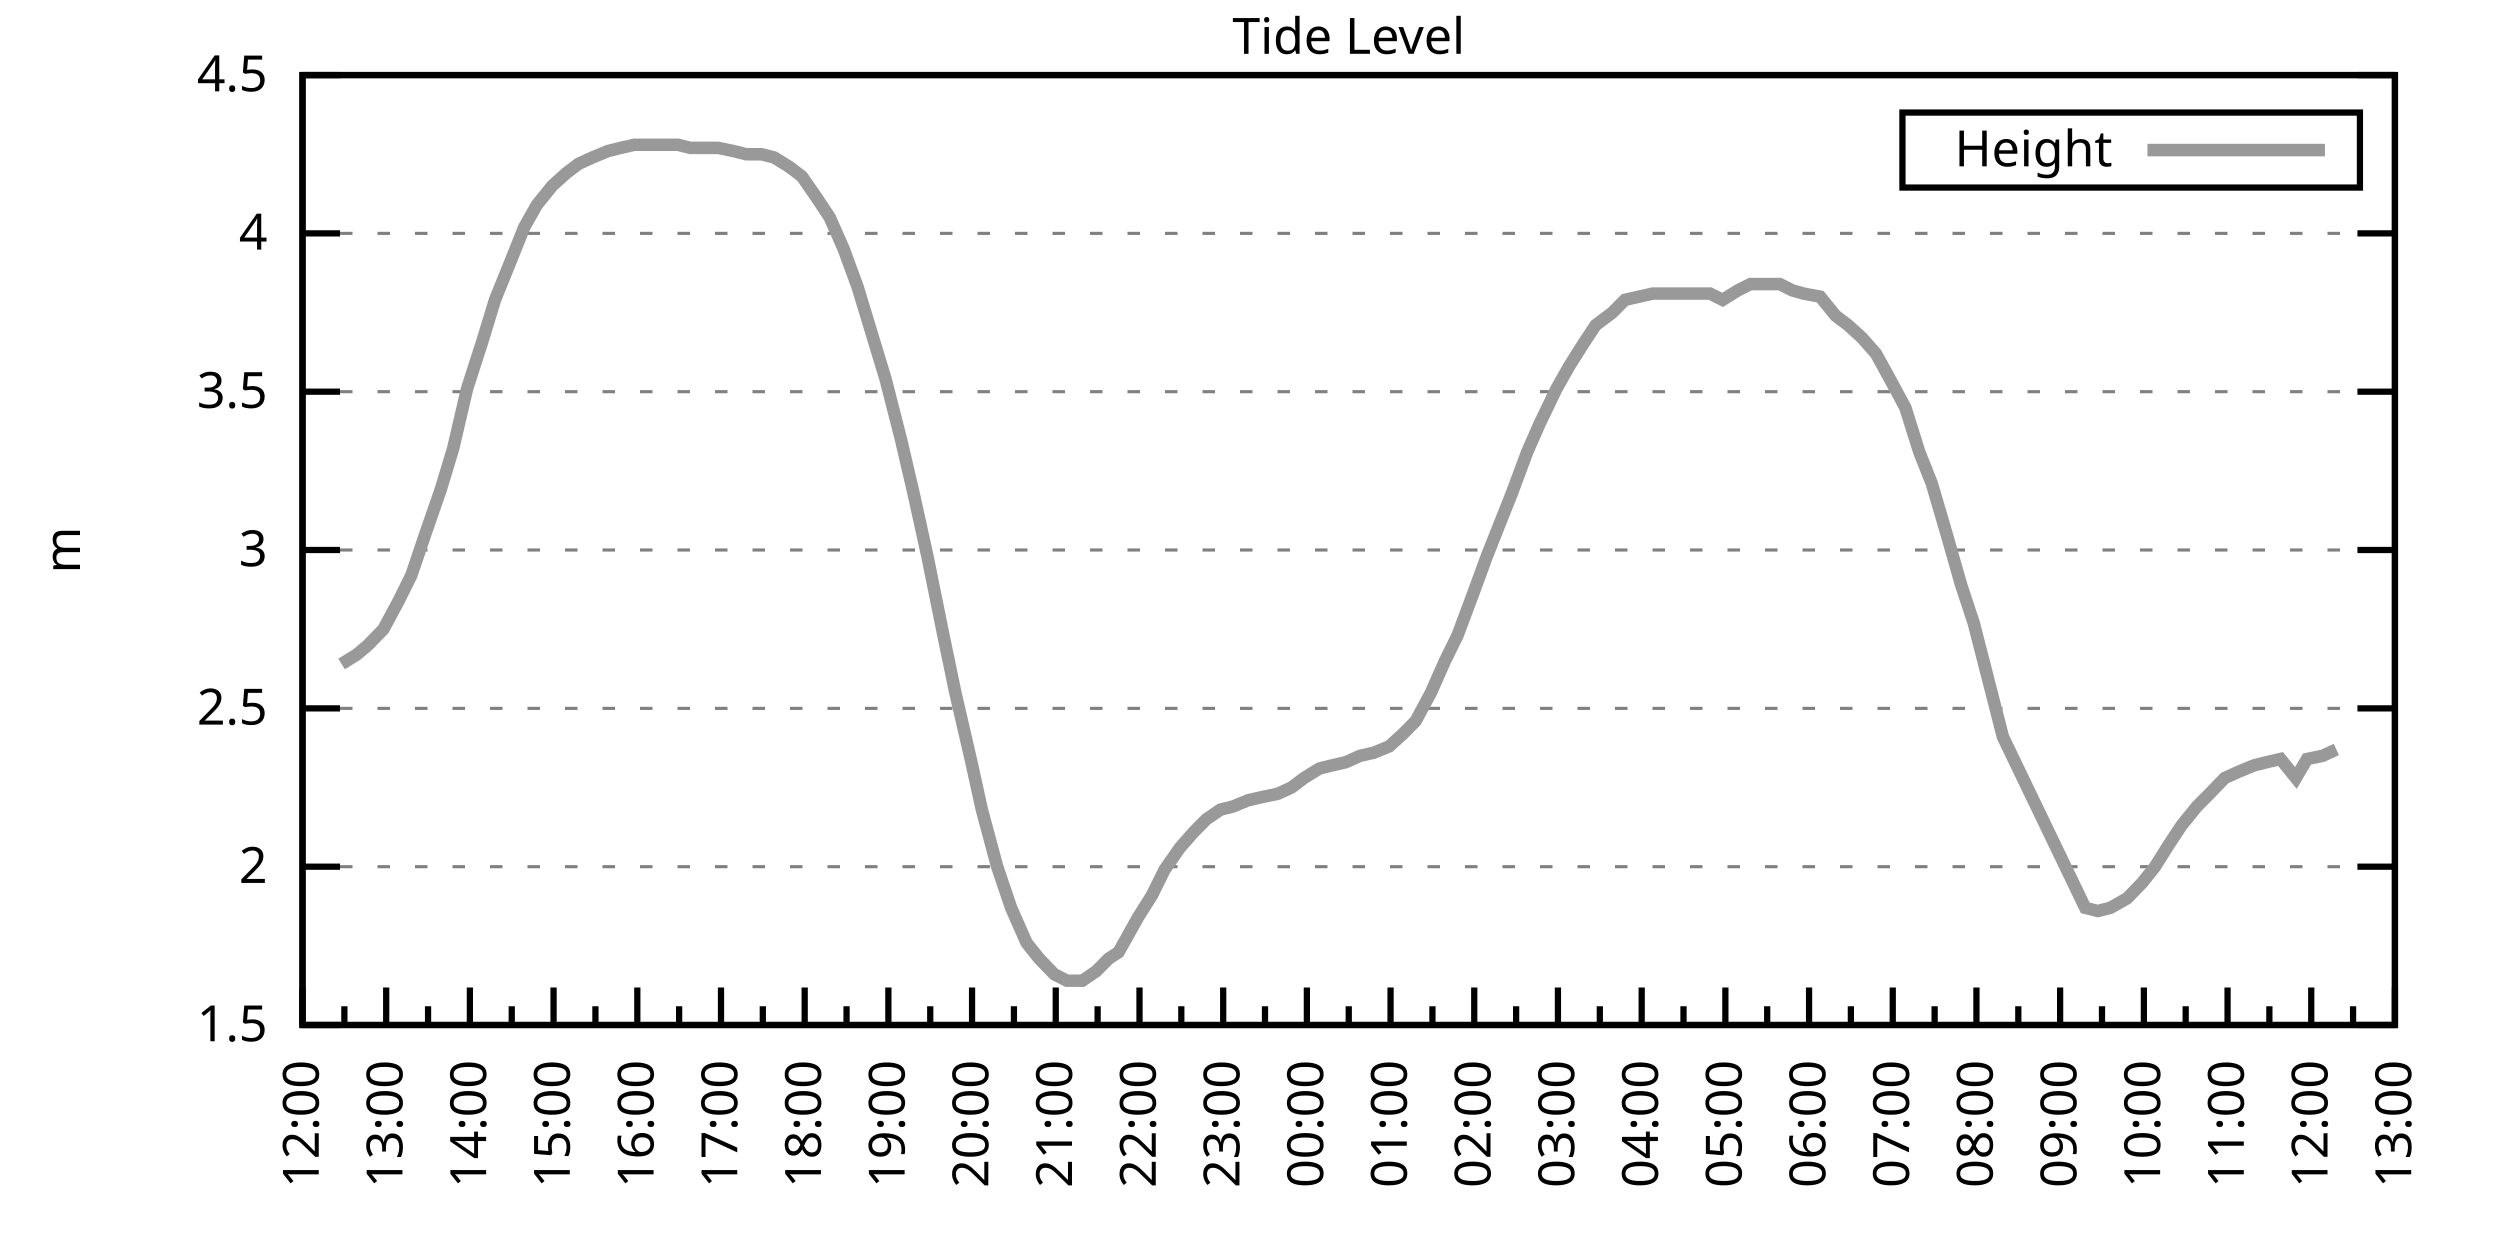
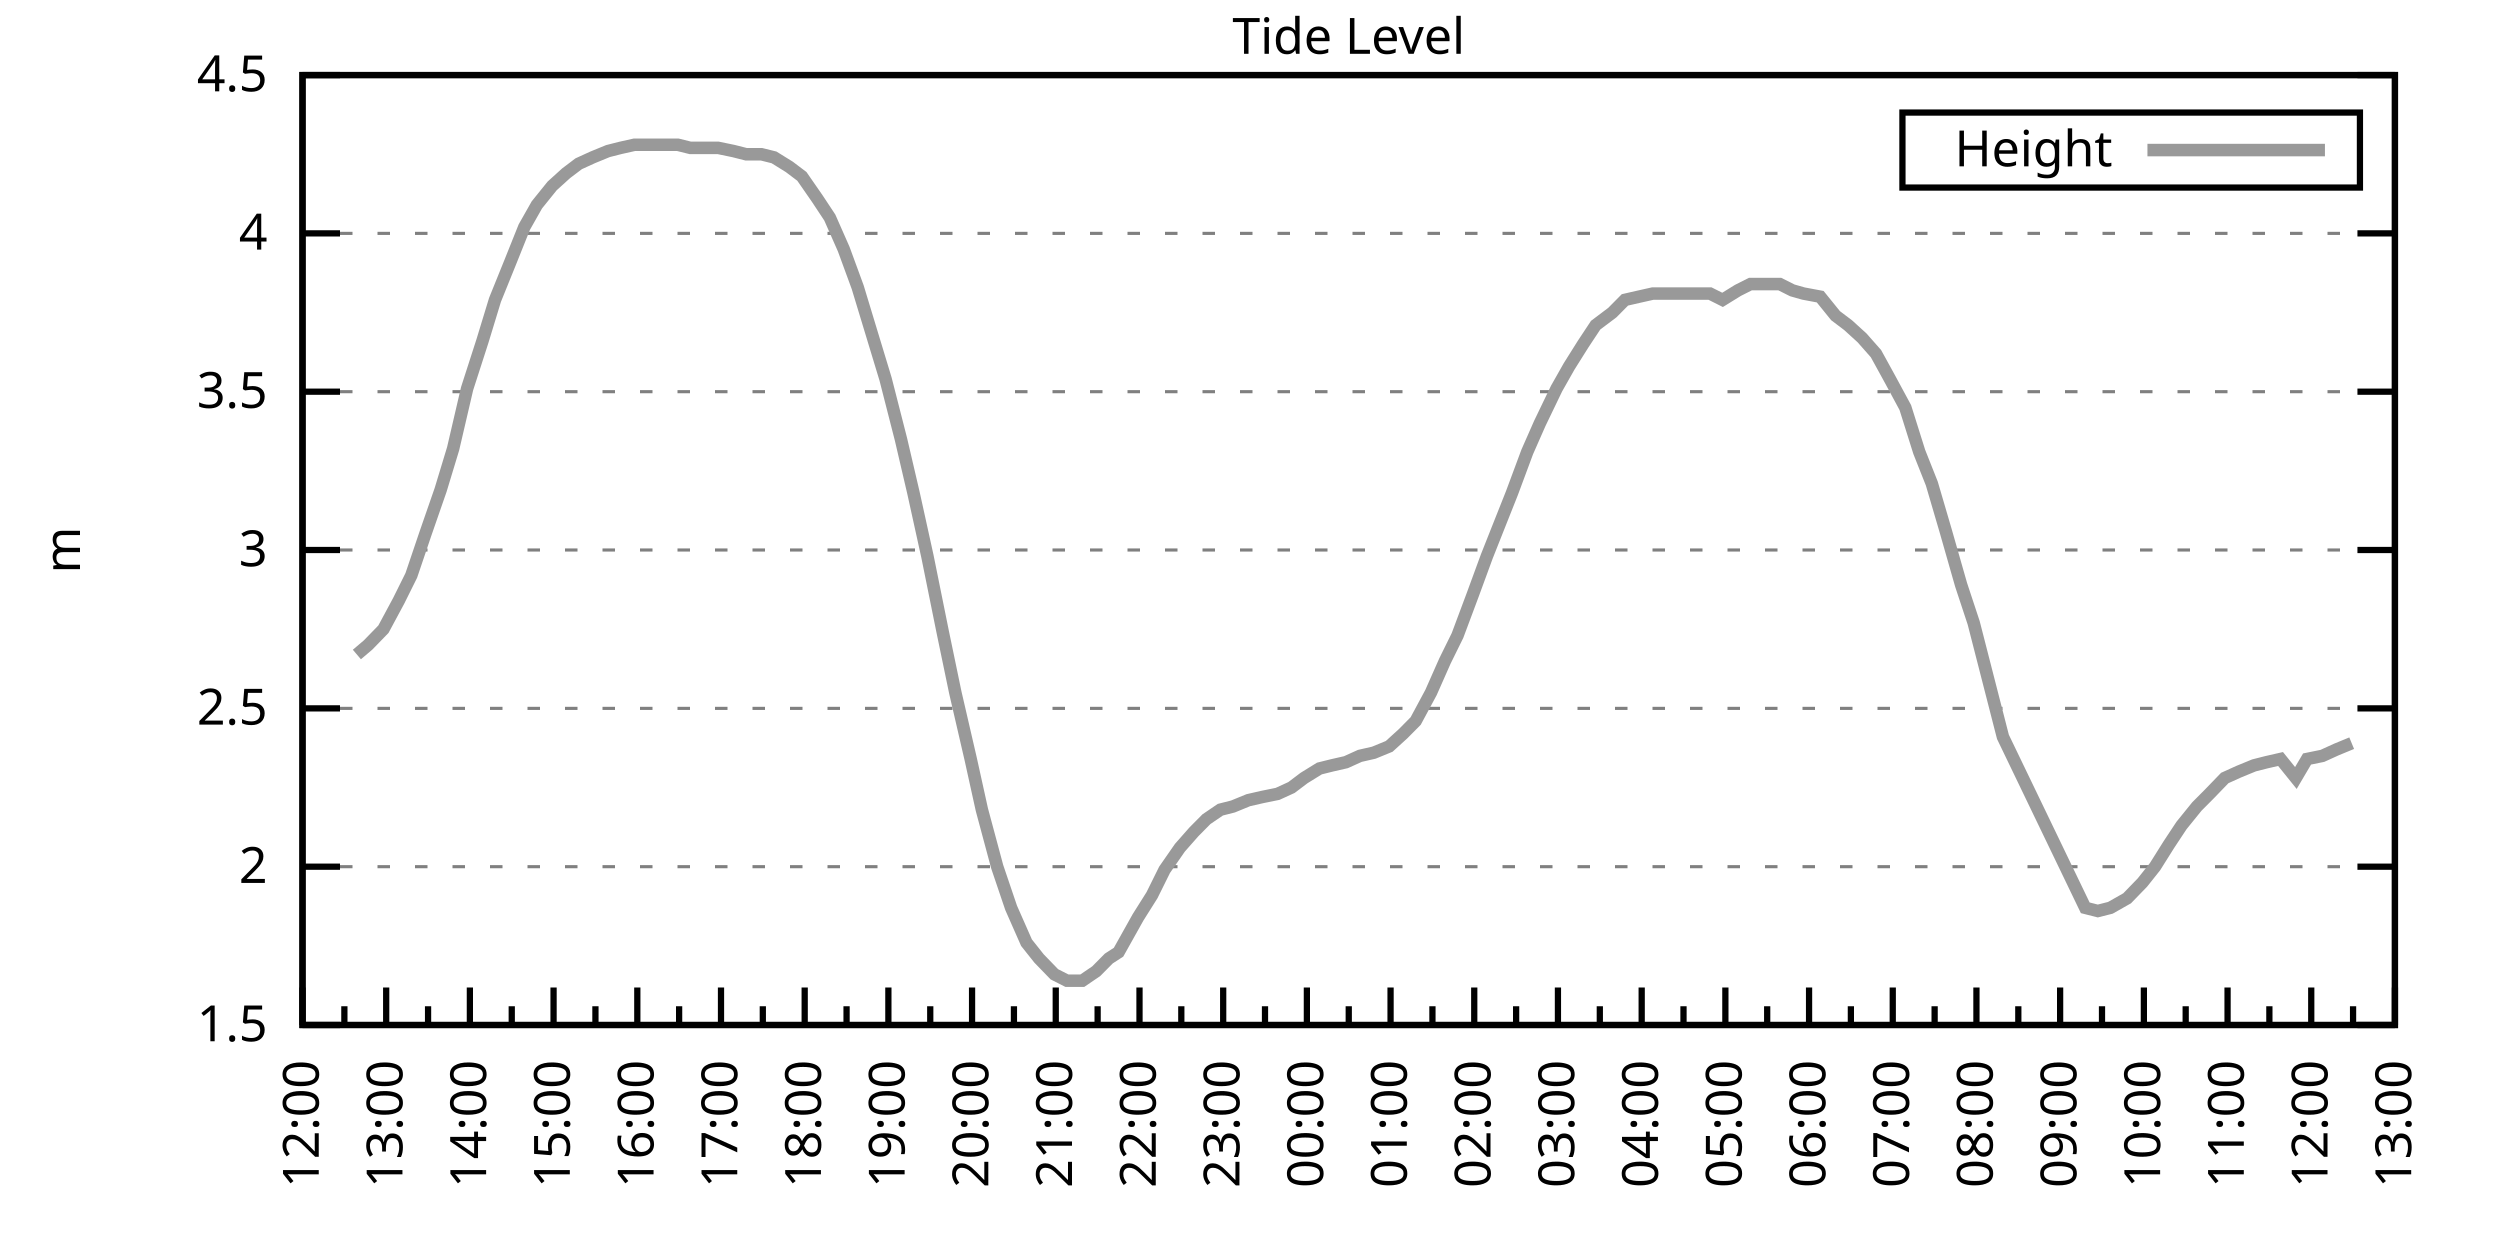
<svg xmlns="http://www.w3.org/2000/svg" xmlns:xlink="http://www.w3.org/1999/xlink" width="400" height="200" viewBox="0 0 400 200">
  <g id="gnuplot_canvas">
    <rect x="0" y="0" width="400" height="200" fill="none" />
    <defs>
      <circle id="gpDot" r="0.5" stroke-width="0.5" stroke="currentColor" />
      <path id="gpPt0" stroke-width="0.333" stroke="currentColor" d="M-1,0 h2 M0,-1 v2" />
      <path id="gpPt1" stroke-width="0.333" stroke="currentColor" d="M-1,-1 L1,1 M1,-1 L-1,1" />
      <path id="gpPt2" stroke-width="0.333" stroke="currentColor" d="M-1,0 L1,0 M0,-1 L0,1 M-1,-1 L1,1 M-1,1 L1,-1" />
      <rect id="gpPt3" stroke-width="0.333" stroke="currentColor" x="-1" y="-1" width="2" height="2" />
      <rect id="gpPt4" stroke-width="0.333" stroke="currentColor" fill="currentColor" x="-1" y="-1" width="2" height="2" />
      <circle id="gpPt5" stroke-width="0.333" stroke="currentColor" cx="0" cy="0" r="1" />
      <use xlink:href="#gpPt5" id="gpPt6" fill="currentColor" stroke="none" />
      <path id="gpPt7" stroke-width="0.333" stroke="currentColor" d="M0,-1.33 L-1.33,0.67 L1.33,0.67 z" />
      <use xlink:href="#gpPt7" id="gpPt8" fill="currentColor" stroke="none" />
      <use xlink:href="#gpPt7" id="gpPt9" stroke="currentColor" transform="rotate(180)" />
      <use xlink:href="#gpPt9" id="gpPt10" fill="currentColor" stroke="none" />
      <use xlink:href="#gpPt3" id="gpPt11" stroke="currentColor" transform="rotate(45)" />
      <use xlink:href="#gpPt11" id="gpPt12" fill="currentColor" stroke="none" />
      <path id="gpPt13" stroke-width="0.333" stroke="currentColor" d="M0,1.330 L1.265,0.411 L0.782,-1.067 L-0.782,-1.076 L-1.265,0.411 z" />
      <use xlink:href="#gpPt13" id="gpPt14" fill="currentColor" stroke="none" />
      <filter id="textbox" filterUnits="objectBoundingBox" x="0" y="0" height="1" width="1">
        <feFlood flood-color="white" flood-opacity="1" result="bgnd" />
        <feComposite in="SourceGraphic" in2="bgnd" operator="atop" />
      </filter>
      <filter id="greybox" filterUnits="objectBoundingBox" x="0" y="0" height="1" width="1">
        <feFlood flood-color="lightgrey" flood-opacity="1" result="grey" />
        <feComposite in="SourceGraphic" in2="grey" operator="atop" />
      </filter>
    </defs>
    <g fill="none" color="white" stroke="currentColor" stroke-width="1.00" stroke-linecap="butt" stroke-linejoin="miter">
</g>
    <g fill="none" color="black" stroke="currentColor" stroke-width="1.00" stroke-linecap="butt" stroke-linejoin="miter">
      <g stroke="none" shape-rendering="crispEdges">
        <polygon fill="rgb(255, 255, 255)" points="48.40,164.00 383.18,164.00 383.18,12.02 48.40,12.02 " />
      </g>
    </g>
    <g fill="none" color="black" stroke="currentColor" stroke-width="1.00" stroke-linecap="butt" stroke-linejoin="miter">
</g>
    <g fill="none" color="black" stroke="black" stroke-width="0.50" stroke-linecap="butt" stroke-linejoin="miter">
</g>
    <g fill="none" color="gray" stroke="currentColor" stroke-width="0.50" stroke-linecap="butt" stroke-linejoin="miter">
      <path stroke="gray" stroke-dasharray="2,4" class="gridline" d="M48.40,164.00 L383.19,164.00  " />
    </g>
    <g fill="none" color="gray" stroke="gray" stroke-width="1.00" stroke-linecap="butt" stroke-linejoin="miter">
</g>
    <g fill="none" color="black" stroke="currentColor" stroke-width="1.00" stroke-linecap="butt" stroke-linejoin="miter">
      <path stroke="black" d="M48.40,164.00 L54.40,164.00 M383.19,164.00 L377.19,164.00  " />
      <g transform="translate(42.80,166.60)" stroke="none" fill="black" font-family="Sans" font-size="8.00" text-anchor="end">
        <text>
          <tspan font-family="Sans"> 1.5</tspan>
        </text>
      </g>
    </g>
    <g fill="none" color="black" stroke="currentColor" stroke-width="1.00" stroke-linecap="butt" stroke-linejoin="miter">
</g>
    <g fill="none" color="black" stroke="black" stroke-width="0.50" stroke-linecap="butt" stroke-linejoin="miter">
</g>
    <g fill="none" color="gray" stroke="currentColor" stroke-width="0.50" stroke-linecap="butt" stroke-linejoin="miter">
      <path stroke="gray" stroke-dasharray="2,4" class="gridline" d="M48.40,138.67 L383.19,138.67  " />
    </g>
    <g fill="none" color="gray" stroke="gray" stroke-width="1.00" stroke-linecap="butt" stroke-linejoin="miter">
</g>
    <g fill="none" color="black" stroke="currentColor" stroke-width="1.00" stroke-linecap="butt" stroke-linejoin="miter">
      <path stroke="black" d="M48.40,138.67 L54.40,138.67 M383.19,138.67 L377.19,138.67  " />
      <g transform="translate(42.80,141.27)" stroke="none" fill="black" font-family="Sans" font-size="8.00" text-anchor="end">
        <text>
          <tspan font-family="Sans"> 2</tspan>
        </text>
      </g>
    </g>
    <g fill="none" color="black" stroke="currentColor" stroke-width="1.00" stroke-linecap="butt" stroke-linejoin="miter">
</g>
    <g fill="none" color="black" stroke="black" stroke-width="0.50" stroke-linecap="butt" stroke-linejoin="miter">
</g>
    <g fill="none" color="gray" stroke="currentColor" stroke-width="0.50" stroke-linecap="butt" stroke-linejoin="miter">
      <path stroke="gray" stroke-dasharray="2,4" class="gridline" d="M48.40,113.34 L383.19,113.34  " />
    </g>
    <g fill="none" color="gray" stroke="gray" stroke-width="1.00" stroke-linecap="butt" stroke-linejoin="miter">
</g>
    <g fill="none" color="black" stroke="currentColor" stroke-width="1.00" stroke-linecap="butt" stroke-linejoin="miter">
      <path stroke="black" d="M48.40,113.34 L54.40,113.34 M383.19,113.34 L377.19,113.34  " />
      <g transform="translate(42.80,115.94)" stroke="none" fill="black" font-family="Sans" font-size="8.00" text-anchor="end">
        <text>
          <tspan font-family="Sans"> 2.5</tspan>
        </text>
      </g>
    </g>
    <g fill="none" color="black" stroke="currentColor" stroke-width="1.00" stroke-linecap="butt" stroke-linejoin="miter">
</g>
    <g fill="none" color="black" stroke="black" stroke-width="0.50" stroke-linecap="butt" stroke-linejoin="miter">
</g>
    <g fill="none" color="gray" stroke="currentColor" stroke-width="0.50" stroke-linecap="butt" stroke-linejoin="miter">
      <path stroke="gray" stroke-dasharray="2,4" class="gridline" d="M48.40,88.00 L383.19,88.00  " />
    </g>
    <g fill="none" color="gray" stroke="gray" stroke-width="1.00" stroke-linecap="butt" stroke-linejoin="miter">
</g>
    <g fill="none" color="black" stroke="currentColor" stroke-width="1.00" stroke-linecap="butt" stroke-linejoin="miter">
      <path stroke="black" d="M48.40,88.00 L54.40,88.00 M383.19,88.00 L377.19,88.00  " />
      <g transform="translate(42.80,90.60)" stroke="none" fill="black" font-family="Sans" font-size="8.00" text-anchor="end">
        <text>
          <tspan font-family="Sans"> 3</tspan>
        </text>
      </g>
    </g>
    <g fill="none" color="black" stroke="currentColor" stroke-width="1.00" stroke-linecap="butt" stroke-linejoin="miter">
</g>
    <g fill="none" color="black" stroke="black" stroke-width="0.50" stroke-linecap="butt" stroke-linejoin="miter">
</g>
    <g fill="none" color="gray" stroke="currentColor" stroke-width="0.50" stroke-linecap="butt" stroke-linejoin="miter">
      <path stroke="gray" stroke-dasharray="2,4" class="gridline" d="M48.40,62.67 L383.19,62.67  " />
    </g>
    <g fill="none" color="gray" stroke="gray" stroke-width="1.00" stroke-linecap="butt" stroke-linejoin="miter">
</g>
    <g fill="none" color="black" stroke="currentColor" stroke-width="1.00" stroke-linecap="butt" stroke-linejoin="miter">
      <path stroke="black" d="M48.40,62.67 L54.40,62.67 M383.19,62.67 L377.19,62.67  " />
      <g transform="translate(42.80,65.27)" stroke="none" fill="black" font-family="Sans" font-size="8.00" text-anchor="end">
        <text>
          <tspan font-family="Sans"> 3.5</tspan>
        </text>
      </g>
    </g>
    <g fill="none" color="black" stroke="currentColor" stroke-width="1.00" stroke-linecap="butt" stroke-linejoin="miter">
</g>
    <g fill="none" color="black" stroke="black" stroke-width="0.50" stroke-linecap="butt" stroke-linejoin="miter">
</g>
    <g fill="none" color="gray" stroke="currentColor" stroke-width="0.50" stroke-linecap="butt" stroke-linejoin="miter">
      <path stroke="gray" stroke-dasharray="2,4" class="gridline" d="M48.40,37.34 L383.19,37.34  " />
    </g>
    <g fill="none" color="gray" stroke="gray" stroke-width="1.00" stroke-linecap="butt" stroke-linejoin="miter">
</g>
    <g fill="none" color="black" stroke="currentColor" stroke-width="1.00" stroke-linecap="butt" stroke-linejoin="miter">
      <path stroke="black" d="M48.40,37.34 L54.40,37.34 M383.19,37.34 L377.19,37.34  " />
      <g transform="translate(42.80,39.94)" stroke="none" fill="black" font-family="Sans" font-size="8.00" text-anchor="end">
        <text>
          <tspan font-family="Sans"> 4</tspan>
        </text>
      </g>
    </g>
    <g fill="none" color="black" stroke="currentColor" stroke-width="1.00" stroke-linecap="butt" stroke-linejoin="miter">
</g>
    <g fill="none" color="black" stroke="black" stroke-width="0.50" stroke-linecap="butt" stroke-linejoin="miter">
</g>
    <g fill="none" color="gray" stroke="currentColor" stroke-width="0.50" stroke-linecap="butt" stroke-linejoin="miter">
      <path stroke="gray" stroke-dasharray="2,4" class="gridline" d="M48.40,12.01 L383.19,12.01  " />
    </g>
    <g fill="none" color="gray" stroke="gray" stroke-width="1.00" stroke-linecap="butt" stroke-linejoin="miter">
</g>
    <g fill="none" color="black" stroke="currentColor" stroke-width="1.00" stroke-linecap="butt" stroke-linejoin="miter">
      <path stroke="black" d="M48.40,12.01 L54.40,12.01 M383.19,12.01 L377.19,12.01  " />
      <g transform="translate(42.80,14.61)" stroke="none" fill="black" font-family="Sans" font-size="8.00" text-anchor="end">
        <text>
          <tspan font-family="Sans"> 4.5</tspan>
        </text>
      </g>
    </g>
    <g fill="none" color="black" stroke="currentColor" stroke-width="1.00" stroke-linecap="butt" stroke-linejoin="miter">
      <path stroke="black" d="M48.40,164.00 L48.40,158.00  " />
      <g transform="translate(51.00,169.60) rotate(270)" stroke="none" fill="black" font-family="Sans" font-size="8.00" text-anchor="end">
        <text>
          <tspan font-family="Sans">12:00</tspan>
        </text>
      </g>
    </g>
    <g fill="none" color="black" stroke="currentColor" stroke-width="1.00" stroke-linecap="butt" stroke-linejoin="miter">
      <path stroke="black" d="M55.10,164.00 L55.10,161.00 M61.79,164.00 L61.79,158.00  " />
      <g transform="translate(64.39,169.60) rotate(270)" stroke="none" fill="black" font-family="Sans" font-size="8.00" text-anchor="end">
        <text>
          <tspan font-family="Sans">13:00</tspan>
        </text>
      </g>
    </g>
    <g fill="none" color="black" stroke="currentColor" stroke-width="1.00" stroke-linecap="butt" stroke-linejoin="miter">
      <path stroke="black" d="M68.49,164.00 L68.49,161.00 M75.18,164.00 L75.18,158.00  " />
      <g transform="translate(77.78,169.60) rotate(270)" stroke="none" fill="black" font-family="Sans" font-size="8.00" text-anchor="end">
        <text>
          <tspan font-family="Sans">14:00</tspan>
        </text>
      </g>
    </g>
    <g fill="none" color="black" stroke="currentColor" stroke-width="1.00" stroke-linecap="butt" stroke-linejoin="miter">
      <path stroke="black" d="M81.88,164.00 L81.88,161.00 M88.57,164.00 L88.57,158.00  " />
      <g transform="translate(91.17,169.60) rotate(270)" stroke="none" fill="black" font-family="Sans" font-size="8.00" text-anchor="end">
        <text>
          <tspan font-family="Sans">15:00</tspan>
        </text>
      </g>
    </g>
    <g fill="none" color="black" stroke="currentColor" stroke-width="1.00" stroke-linecap="butt" stroke-linejoin="miter">
      <path stroke="black" d="M95.27,164.00 L95.27,161.00 M101.97,164.00 L101.97,158.00  " />
      <g transform="translate(104.57,169.60) rotate(270)" stroke="none" fill="black" font-family="Sans" font-size="8.00" text-anchor="end">
        <text>
          <tspan font-family="Sans">16:00</tspan>
        </text>
      </g>
    </g>
    <g fill="none" color="black" stroke="currentColor" stroke-width="1.00" stroke-linecap="butt" stroke-linejoin="miter">
      <path stroke="black" d="M108.66,164.00 L108.66,161.00 M115.36,164.00 L115.36,158.00  " />
      <g transform="translate(117.96,169.60) rotate(270)" stroke="none" fill="black" font-family="Sans" font-size="8.00" text-anchor="end">
        <text>
          <tspan font-family="Sans">17:00</tspan>
        </text>
      </g>
    </g>
    <g fill="none" color="black" stroke="currentColor" stroke-width="1.00" stroke-linecap="butt" stroke-linejoin="miter">
      <path stroke="black" d="M122.05,164.00 L122.05,161.00 M128.75,164.00 L128.75,158.00  " />
      <g transform="translate(131.35,169.60) rotate(270)" stroke="none" fill="black" font-family="Sans" font-size="8.00" text-anchor="end">
        <text>
          <tspan font-family="Sans">18:00</tspan>
        </text>
      </g>
    </g>
    <g fill="none" color="black" stroke="currentColor" stroke-width="1.00" stroke-linecap="butt" stroke-linejoin="miter">
      <path stroke="black" d="M135.45,164.00 L135.45,161.00 M142.14,164.00 L142.14,158.00  " />
      <g transform="translate(144.74,169.60) rotate(270)" stroke="none" fill="black" font-family="Sans" font-size="8.00" text-anchor="end">
        <text>
          <tspan font-family="Sans">19:00</tspan>
        </text>
      </g>
    </g>
    <g fill="none" color="black" stroke="currentColor" stroke-width="1.00" stroke-linecap="butt" stroke-linejoin="miter">
      <path stroke="black" d="M148.84,164.00 L148.84,161.00 M155.53,164.00 L155.53,158.00  " />
      <g transform="translate(158.13,169.60) rotate(270)" stroke="none" fill="black" font-family="Sans" font-size="8.00" text-anchor="end">
        <text>
          <tspan font-family="Sans">20:00</tspan>
        </text>
      </g>
    </g>
    <g fill="none" color="black" stroke="currentColor" stroke-width="1.00" stroke-linecap="butt" stroke-linejoin="miter">
      <path stroke="black" d="M162.23,164.00 L162.23,161.00 M168.92,164.00 L168.92,158.00  " />
      <g transform="translate(171.52,169.60) rotate(270)" stroke="none" fill="black" font-family="Sans" font-size="8.00" text-anchor="end">
        <text>
          <tspan font-family="Sans">21:00</tspan>
        </text>
      </g>
    </g>
    <g fill="none" color="black" stroke="currentColor" stroke-width="1.00" stroke-linecap="butt" stroke-linejoin="miter">
      <path stroke="black" d="M175.62,164.00 L175.62,161.00 M182.32,164.00 L182.32,158.00  " />
      <g transform="translate(184.92,169.60) rotate(270)" stroke="none" fill="black" font-family="Sans" font-size="8.00" text-anchor="end">
        <text>
          <tspan font-family="Sans">22:00</tspan>
        </text>
      </g>
    </g>
    <g fill="none" color="black" stroke="currentColor" stroke-width="1.00" stroke-linecap="butt" stroke-linejoin="miter">
      <path stroke="black" d="M189.01,164.00 L189.01,161.00 M195.71,164.00 L195.71,158.00  " />
      <g transform="translate(198.31,169.60) rotate(270)" stroke="none" fill="black" font-family="Sans" font-size="8.00" text-anchor="end">
        <text>
          <tspan font-family="Sans">23:00</tspan>
        </text>
      </g>
    </g>
    <g fill="none" color="black" stroke="currentColor" stroke-width="1.00" stroke-linecap="butt" stroke-linejoin="miter">
      <path stroke="black" d="M202.40,164.00 L202.40,161.00 M209.10,164.00 L209.10,158.00  " />
      <g transform="translate(211.70,169.60) rotate(270)" stroke="none" fill="black" font-family="Sans" font-size="8.00" text-anchor="end">
        <text>
          <tspan font-family="Sans">00:00</tspan>
        </text>
      </g>
    </g>
    <g fill="none" color="black" stroke="currentColor" stroke-width="1.00" stroke-linecap="butt" stroke-linejoin="miter">
      <path stroke="black" d="M215.80,164.00 L215.80,161.00 M222.49,164.00 L222.49,158.00  " />
      <g transform="translate(225.09,169.60) rotate(270)" stroke="none" fill="black" font-family="Sans" font-size="8.00" text-anchor="end">
        <text>
          <tspan font-family="Sans">01:00</tspan>
        </text>
      </g>
    </g>
    <g fill="none" color="black" stroke="currentColor" stroke-width="1.00" stroke-linecap="butt" stroke-linejoin="miter">
      <path stroke="black" d="M229.19,164.00 L229.19,161.00 M235.88,164.00 L235.88,158.00  " />
      <g transform="translate(238.48,169.60) rotate(270)" stroke="none" fill="black" font-family="Sans" font-size="8.00" text-anchor="end">
        <text>
          <tspan font-family="Sans">02:00</tspan>
        </text>
      </g>
    </g>
    <g fill="none" color="black" stroke="currentColor" stroke-width="1.00" stroke-linecap="butt" stroke-linejoin="miter">
      <path stroke="black" d="M242.58,164.00 L242.58,161.00 M249.27,164.00 L249.27,158.00  " />
      <g transform="translate(251.87,169.60) rotate(270)" stroke="none" fill="black" font-family="Sans" font-size="8.00" text-anchor="end">
        <text>
          <tspan font-family="Sans">03:00</tspan>
        </text>
      </g>
    </g>
    <g fill="none" color="black" stroke="currentColor" stroke-width="1.00" stroke-linecap="butt" stroke-linejoin="miter">
      <path stroke="black" d="M255.97,164.00 L255.97,161.00 M262.67,164.00 L262.67,158.00  " />
      <g transform="translate(265.27,169.60) rotate(270)" stroke="none" fill="black" font-family="Sans" font-size="8.00" text-anchor="end">
        <text>
          <tspan font-family="Sans">04:00</tspan>
        </text>
      </g>
    </g>
    <g fill="none" color="black" stroke="currentColor" stroke-width="1.00" stroke-linecap="butt" stroke-linejoin="miter">
      <path stroke="black" d="M269.36,164.00 L269.36,161.00 M276.06,164.00 L276.06,158.00  " />
      <g transform="translate(278.66,169.60) rotate(270)" stroke="none" fill="black" font-family="Sans" font-size="8.00" text-anchor="end">
        <text>
          <tspan font-family="Sans">05:00</tspan>
        </text>
      </g>
    </g>
    <g fill="none" color="black" stroke="currentColor" stroke-width="1.00" stroke-linecap="butt" stroke-linejoin="miter">
      <path stroke="black" d="M282.75,164.00 L282.75,161.00 M289.45,164.00 L289.45,158.00  " />
      <g transform="translate(292.05,169.60) rotate(270)" stroke="none" fill="black" font-family="Sans" font-size="8.00" text-anchor="end">
        <text>
          <tspan font-family="Sans">06:00</tspan>
        </text>
      </g>
    </g>
    <g fill="none" color="black" stroke="currentColor" stroke-width="1.00" stroke-linecap="butt" stroke-linejoin="miter">
      <path stroke="black" d="M296.14,164.00 L296.14,161.00 M302.84,164.00 L302.84,158.00  " />
      <g transform="translate(305.44,169.60) rotate(270)" stroke="none" fill="black" font-family="Sans" font-size="8.00" text-anchor="end">
        <text>
          <tspan font-family="Sans">07:00</tspan>
        </text>
      </g>
    </g>
    <g fill="none" color="black" stroke="currentColor" stroke-width="1.00" stroke-linecap="butt" stroke-linejoin="miter">
      <path stroke="black" d="M309.54,164.00 L309.54,161.00 M316.23,164.00 L316.23,158.00  " />
      <g transform="translate(318.83,169.60) rotate(270)" stroke="none" fill="black" font-family="Sans" font-size="8.00" text-anchor="end">
        <text>
          <tspan font-family="Sans">08:00</tspan>
        </text>
      </g>
    </g>
    <g fill="none" color="black" stroke="currentColor" stroke-width="1.00" stroke-linecap="butt" stroke-linejoin="miter">
      <path stroke="black" d="M322.93,164.00 L322.93,161.00 M329.62,164.00 L329.62,158.00  " />
      <g transform="translate(332.22,169.60) rotate(270)" stroke="none" fill="black" font-family="Sans" font-size="8.00" text-anchor="end">
        <text>
          <tspan font-family="Sans">09:00</tspan>
        </text>
      </g>
    </g>
    <g fill="none" color="black" stroke="currentColor" stroke-width="1.00" stroke-linecap="butt" stroke-linejoin="miter">
      <path stroke="black" d="M336.32,164.00 L336.32,161.00 M343.02,164.00 L343.02,158.00  " />
      <g transform="translate(345.62,169.60) rotate(270)" stroke="none" fill="black" font-family="Sans" font-size="8.00" text-anchor="end">
        <text>
          <tspan font-family="Sans">10:00</tspan>
        </text>
      </g>
    </g>
    <g fill="none" color="black" stroke="currentColor" stroke-width="1.00" stroke-linecap="butt" stroke-linejoin="miter">
      <path stroke="black" d="M349.71,164.00 L349.71,161.00 M356.41,164.00 L356.41,158.00  " />
      <g transform="translate(359.01,169.60) rotate(270)" stroke="none" fill="black" font-family="Sans" font-size="8.00" text-anchor="end">
        <text>
          <tspan font-family="Sans">11:00</tspan>
        </text>
      </g>
    </g>
    <g fill="none" color="black" stroke="currentColor" stroke-width="1.00" stroke-linecap="butt" stroke-linejoin="miter">
      <path stroke="black" d="M363.10,164.00 L363.10,161.00 M369.80,164.00 L369.80,158.00  " />
      <g transform="translate(372.40,169.60) rotate(270)" stroke="none" fill="black" font-family="Sans" font-size="8.00" text-anchor="end">
        <text>
          <tspan font-family="Sans">12:00</tspan>
        </text>
      </g>
    </g>
    <g fill="none" color="black" stroke="currentColor" stroke-width="1.00" stroke-linecap="butt" stroke-linejoin="miter">
      <path stroke="black" d="M376.49,164.00 L376.49,161.00 M383.19,164.00 L383.19,158.00  " />
      <g transform="translate(385.79,169.60) rotate(270)" stroke="none" fill="black" font-family="Sans" font-size="8.00" text-anchor="end">
        <text>
          <tspan font-family="Sans">13:00</tspan>
        </text>
      </g>
    </g>
    <g fill="none" color="black" stroke="currentColor" stroke-width="1.00" stroke-linecap="butt" stroke-linejoin="miter">
</g>
    <g fill="none" color="black" stroke="currentColor" stroke-width="1.00" stroke-linecap="butt" stroke-linejoin="miter">
      <path stroke="black" d="M48.40,12.01 L48.40,164.00 L383.19,164.00 L383.19,12.01 L48.40,12.01 Z  " />
    </g>
    <g fill="none" color="black" stroke="currentColor" stroke-width="1.00" stroke-linecap="butt" stroke-linejoin="miter">
      <g transform="translate(12.80,88.01) rotate(270)" stroke="none" fill="black" font-family="Sans" font-size="8.00" text-anchor="middle">
        <text>
          <tspan font-family="Sans">m</tspan>
        </text>
      </g>
    </g>
    <g fill="none" color="black" stroke="currentColor" stroke-width="1.00" stroke-linecap="butt" stroke-linejoin="miter">
</g>
    <g fill="none" color="black" stroke="currentColor" stroke-width="1.00" stroke-linecap="butt" stroke-linejoin="miter">
      <path stroke="black" d="M304.39,30.01 L304.39,18.01 L377.59,18.01 L377.59,30.01 L304.39,30.01 Z  " />
    </g>
    <g id="Tide_level_plot_1">
      <g fill="none" color="white" stroke="black" stroke-width="2.00" stroke-linecap="butt" stroke-linejoin="miter">
</g>
      <g fill="none" color="black" stroke="currentColor" stroke-width="2.00" stroke-linecap="butt" stroke-linejoin="miter">
        <g transform="translate(337.99,26.61)" stroke="none" fill="black" font-family="Sans" font-size="8.00" text-anchor="end">
          <text>
            <tspan font-family="Sans">Height</tspan>
          </text>
        </g>
      </g>
      <g fill="none" color="black" stroke="currentColor" stroke-width="2.00" stroke-linecap="butt" stroke-linejoin="miter">
-         <path stroke="rgb(153, 153, 153)" d="M343.59,24.01 L371.99,24.01 M54.65,106.24 L57.10,104.72 L58.89,103.20 L61.35,100.67 L63.80,96.11 L65.81,92.06   L68.04,85.47 L70.50,78.38 L72.50,71.79 L74.74,62.17 L77.19,54.57 L79.20,47.98 L81.66,41.90 L83.89,36.33   L85.90,32.78 L88.35,29.74 L90.58,27.72 L92.59,26.20 L94.82,25.18 L97.28,24.17 L99.29,23.66 L101.52,23.16   L103.75,23.16 L105.98,23.16 L108.44,23.16 L110.45,23.66 L112.90,23.66 L114.91,23.66 L117.37,24.17 L119.38,24.68   L121.83,24.68 L123.84,25.18 L126.29,26.70 L128.30,28.22 L130.76,31.77 L132.77,34.81 L135.00,39.87 L137.23,45.95   L139.69,54.06 L141.69,60.65 L144.15,70.27 L146.16,78.89 L148.39,89.02 L150.85,101.18 L152.85,110.80 L155.31,121.44   L157.10,129.55 L159.55,138.67 L161.78,145.25 L164.24,150.83 L166.25,153.36 L168.70,155.89 L170.71,156.91 L173.17,156.91   L175.40,155.39 L177.41,153.36 L178.97,152.35 L182.09,146.77 L184.32,143.23 L186.33,139.17 L188.79,135.63 L191.02,133.10   L193.03,131.07 L195.26,129.55 L197.27,129.04 L199.73,128.03 L201.96,127.52 L204.41,127.02 L206.64,126.00 L208.65,124.48   L211.11,122.96 L213.12,122.46 L215.35,121.95 L217.58,120.94 L219.81,120.43 L222.27,119.42 L224.50,117.39 L226.51,115.36   L228.96,110.80 L231.20,105.74 L233.20,101.68 L235.66,95.10 L237.89,89.02 L239.90,83.95 L241.91,78.89 L244.36,72.30   L246.37,67.74 L249.05,62.17 L251.06,58.62 L253.29,55.07 L255.30,52.03 L257.98,50.01 L259.99,47.98 L262.22,47.47   L264.45,46.97 L266.68,46.97 L268.92,46.97 L271.37,46.97 L273.60,46.97 L275.61,47.98 L278.07,46.46 L280.07,45.45   L282.31,45.45 L284.76,45.45 L286.77,46.46 L288.56,46.97 L291.23,47.47 L293.69,50.51 L295.70,52.03 L297.93,54.06   L300.16,56.59 L302.39,60.65 L304.85,65.21 L307.08,72.30 L309.09,77.37 L311.32,84.97 L313.78,93.58 L315.79,99.66   L320.47,117.90 L333.64,145.25 L335.65,145.76 L337.66,145.25 L340.34,143.73 L342.79,141.20 L344.80,138.67 L347.03,135.12   L349.04,132.08 L351.50,129.04 L353.51,127.02 L355.96,124.48 L358.19,123.47 L360.65,122.46 L362.66,121.95 L364.89,121.44   L367.34,124.48 L369.13,121.44 L371.58,120.94 L373.82,119.92  " />
+         <path stroke="rgb(153, 153, 153)" d="M343.59,24.01 L371.99,24.01 M57.10,104.72 L58.89,103.20 L61.35,100.67 L63.80,96.11 L65.81,92.06 L68.04,85.47   L70.50,78.38 L72.50,71.79 L74.74,62.17 L77.19,54.57 L79.20,47.98 L81.66,41.90 L83.89,36.33 L85.90,32.78   L88.35,29.74 L90.58,27.72 L92.59,26.20 L94.82,25.18 L97.28,24.17 L99.29,23.66 L101.52,23.16 L103.75,23.16   L105.98,23.16 L108.44,23.16 L110.45,23.66 L112.90,23.66 L114.91,23.66 L117.37,24.17 L119.38,24.68 L121.83,24.68   L123.84,25.18 L126.29,26.70 L128.30,28.22 L130.76,31.77 L132.77,34.81 L135.00,39.87 L137.23,45.95 L139.69,54.06   L141.69,60.65 L144.15,70.27 L146.16,78.89 L148.39,89.02 L150.85,101.18 L152.85,110.80 L155.31,121.44 L157.10,129.55   L159.55,138.67 L161.78,145.25 L164.24,150.83 L166.25,153.36 L168.70,155.89 L170.71,156.91 L173.17,156.91 L175.40,155.39   L177.41,153.36 L178.97,152.35 L182.09,146.77 L184.32,143.23 L186.33,139.17 L188.79,135.63 L191.02,133.10 L193.03,131.07   L195.26,129.55 L197.27,129.04 L199.73,128.03 L201.96,127.52 L204.41,127.02 L206.64,126.00 L208.65,124.48 L211.11,122.96   L213.12,122.46 L215.35,121.95 L217.58,120.94 L219.81,120.43 L222.27,119.42 L224.50,117.39 L226.51,115.36 L228.96,110.80   L231.20,105.74 L233.20,101.68 L235.66,95.10 L237.89,89.02 L239.90,83.95 L241.91,78.89 L244.36,72.30 L246.37,67.74   L249.05,62.17 L251.06,58.62 L253.29,55.07 L255.30,52.03 L257.98,50.01 L259.99,47.98 L262.22,47.47 L264.45,46.97   L266.68,46.97 L268.92,46.97 L271.37,46.97 L273.60,46.97 L275.61,47.98 L278.07,46.46 L280.07,45.45 L282.31,45.45   L284.76,45.45 L286.77,46.46 L288.56,46.97 L291.23,47.47 L293.69,50.51 L295.70,52.03 L297.93,54.06 L300.16,56.59   L302.39,60.65 L304.85,65.21 L307.08,72.30 L309.09,77.37 L311.32,84.97 L313.78,93.58 L315.79,99.66 L320.47,117.90   L333.64,145.25 L335.65,145.76 L337.66,145.25 L340.34,143.73 L342.79,141.20 L344.80,138.67 L347.03,135.12 L349.04,132.08   L351.50,129.04 L353.51,127.02 L355.96,124.48 L358.19,123.47 L360.65,122.46 L362.66,121.95 L364.89,121.44 L367.34,124.48   L369.13,121.44 L371.58,120.94 L373.82,119.92 L376.27,118.91  " />
      </g>
    </g>
    <g fill="none" color="black" stroke="currentColor" stroke-width="2.00" stroke-linecap="butt" stroke-linejoin="miter">
</g>
    <g fill="none" color="black" stroke="black" stroke-width="1.00" stroke-linecap="butt" stroke-linejoin="miter">
</g>
    <g fill="none" color="black" stroke="currentColor" stroke-width="1.00" stroke-linecap="butt" stroke-linejoin="miter">
      <path stroke="black" d="M48.40,12.01 L48.40,164.00 L383.19,164.00 L383.19,12.01 L48.40,12.01 Z  " />
    </g>
    <g fill="none" color="black" stroke="currentColor" stroke-width="1.00" stroke-linecap="butt" stroke-linejoin="miter">
      <g transform="translate(215.79,8.61)" stroke="none" fill="black" font-family="Sans" font-size="8.00" text-anchor="middle">
        <text>
          <tspan font-family="Sans">Tide Level</tspan>
        </text>
      </g>
    </g>
    <g fill="none" color="black" stroke="currentColor" stroke-width="1.00" stroke-linecap="butt" stroke-linejoin="miter">
</g>
  </g>
</svg>
